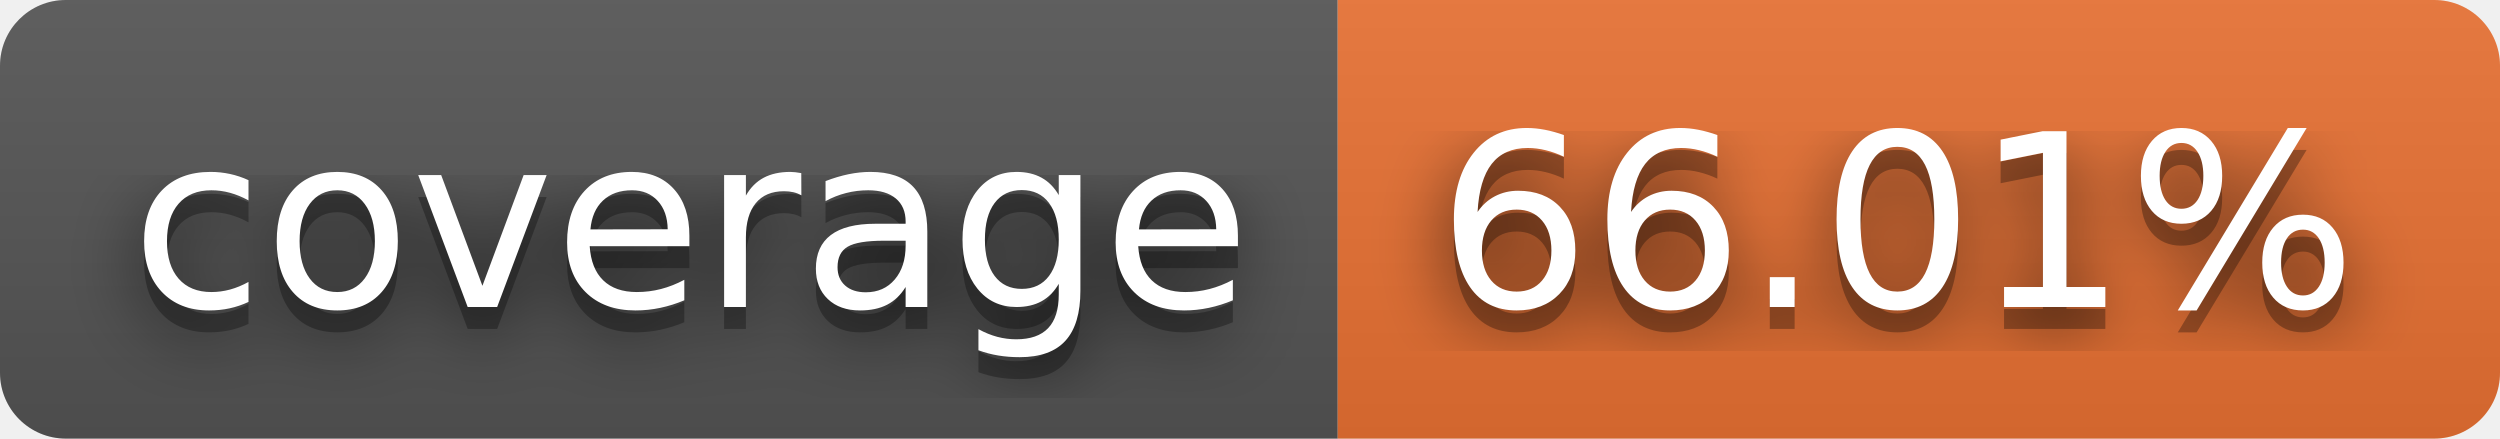
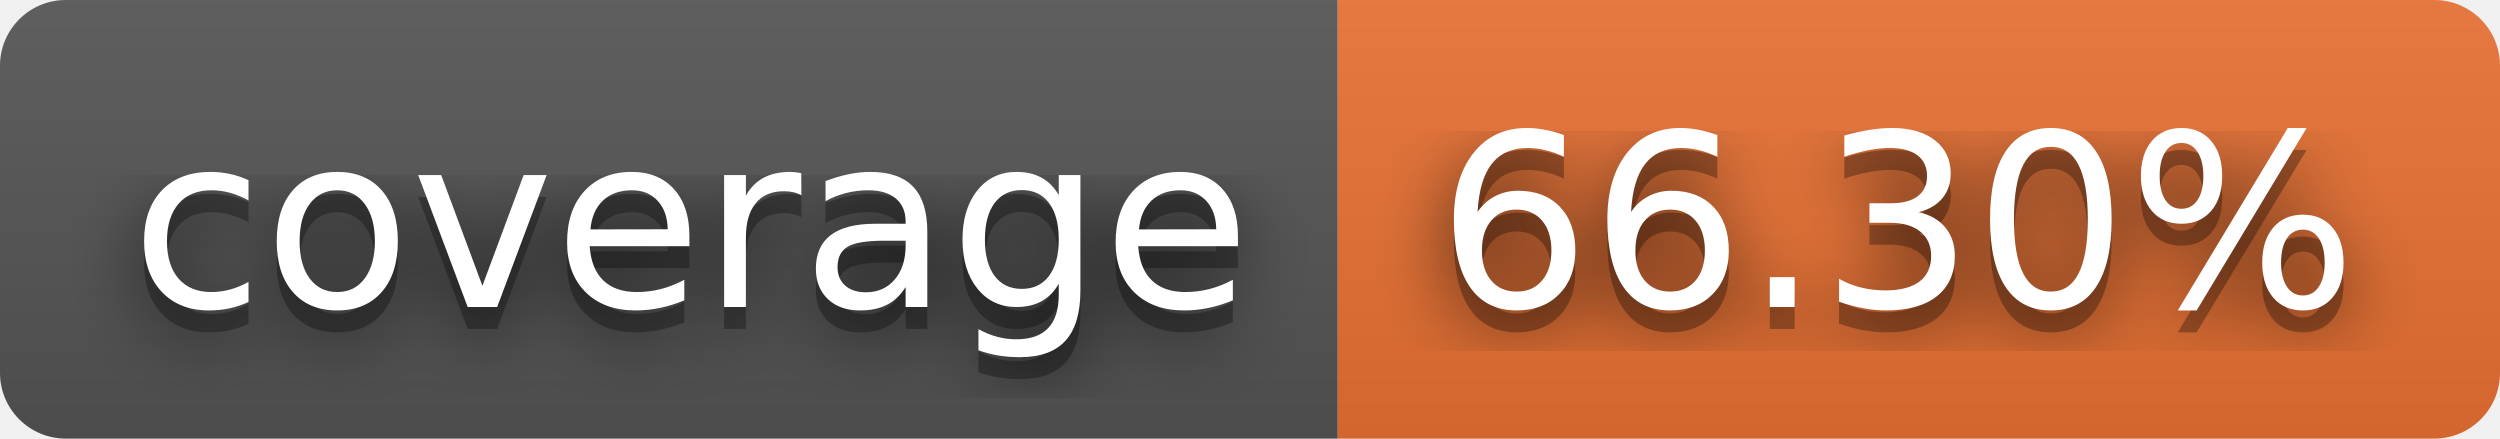
- <svg xmlns="http://www.w3.org/2000/svg" width="114" height="20" role="img" aria-label="coverage: 66.01%">
+ <svg xmlns="http://www.w3.org/2000/svg" width="114" height="20" role="img" aria-label="coverage: 66.30%">
  <filter id="blur">
    <feGaussianBlur in="SourceGraphic" stdDeviation="16" />
  </filter>
  <linearGradient id="s" x2="0" y2="100%">
    <stop offset="0" stop-color="#bbb" stop-opacity=".1" />
    <stop offset="1" stop-opacity=".1" />
  </linearGradient>
  <clipPath id="r">
    <rect width="114" height="20" rx="3" fill="#fff" />
  </clipPath>
  <g clip-path="url(#r)">
    <rect width="61" height="20" fill="#555" />
    <rect x="61" width="53" height="20" fill="#ea7233" />
    <rect width="114" height="20" fill="url(#s)" />
  </g>
  <g fill="#fff" text-anchor="middle" font-family="Verdana,Geneva,DejaVu Sans,sans-serif" text-rendering="geometricPrecision" font-size="110">
    <text aria-hidden="true" x="315" y="150" fill="#010101" fill-opacity=".80" filter="url(#blur)" transform="scale(.1)" textLength="510">coverage</text>
    <text aria-hidden="true" x="315" y="150" fill="#010101" fill-opacity=".3" transform="scale(.1)" textLength="510">coverage</text>
    <text x="315" y="140" transform="scale(.1)" fill="#fff" textLength="510">coverage</text>
-     <text aria-hidden="true" x="865" y="150" fill="#010101" fill-opacity=".80" filter="url(#blur)" transform="scale(.1)" textLength="430">66.01%</text>
-     <text aria-hidden="true" x="865" y="150" fill="#010101" fill-opacity=".3" transform="scale(.1)" textLength="430">66.01%</text>
-     <text x="865" y="140" transform="scale(.1)" fill="#fff" textLength="430">66.01%</text>
+     <text aria-hidden="true" x="865" y="150" fill="#010101" fill-opacity=".80" filter="url(#blur)" transform="scale(.1)" textLength="430">66.30%</text>
+     <text aria-hidden="true" x="865" y="150" fill="#010101" fill-opacity=".3" transform="scale(.1)" textLength="430">66.30%</text>
+     <text x="865" y="140" transform="scale(.1)" fill="#fff" textLength="430">66.30%</text>
  </g>
</svg>
